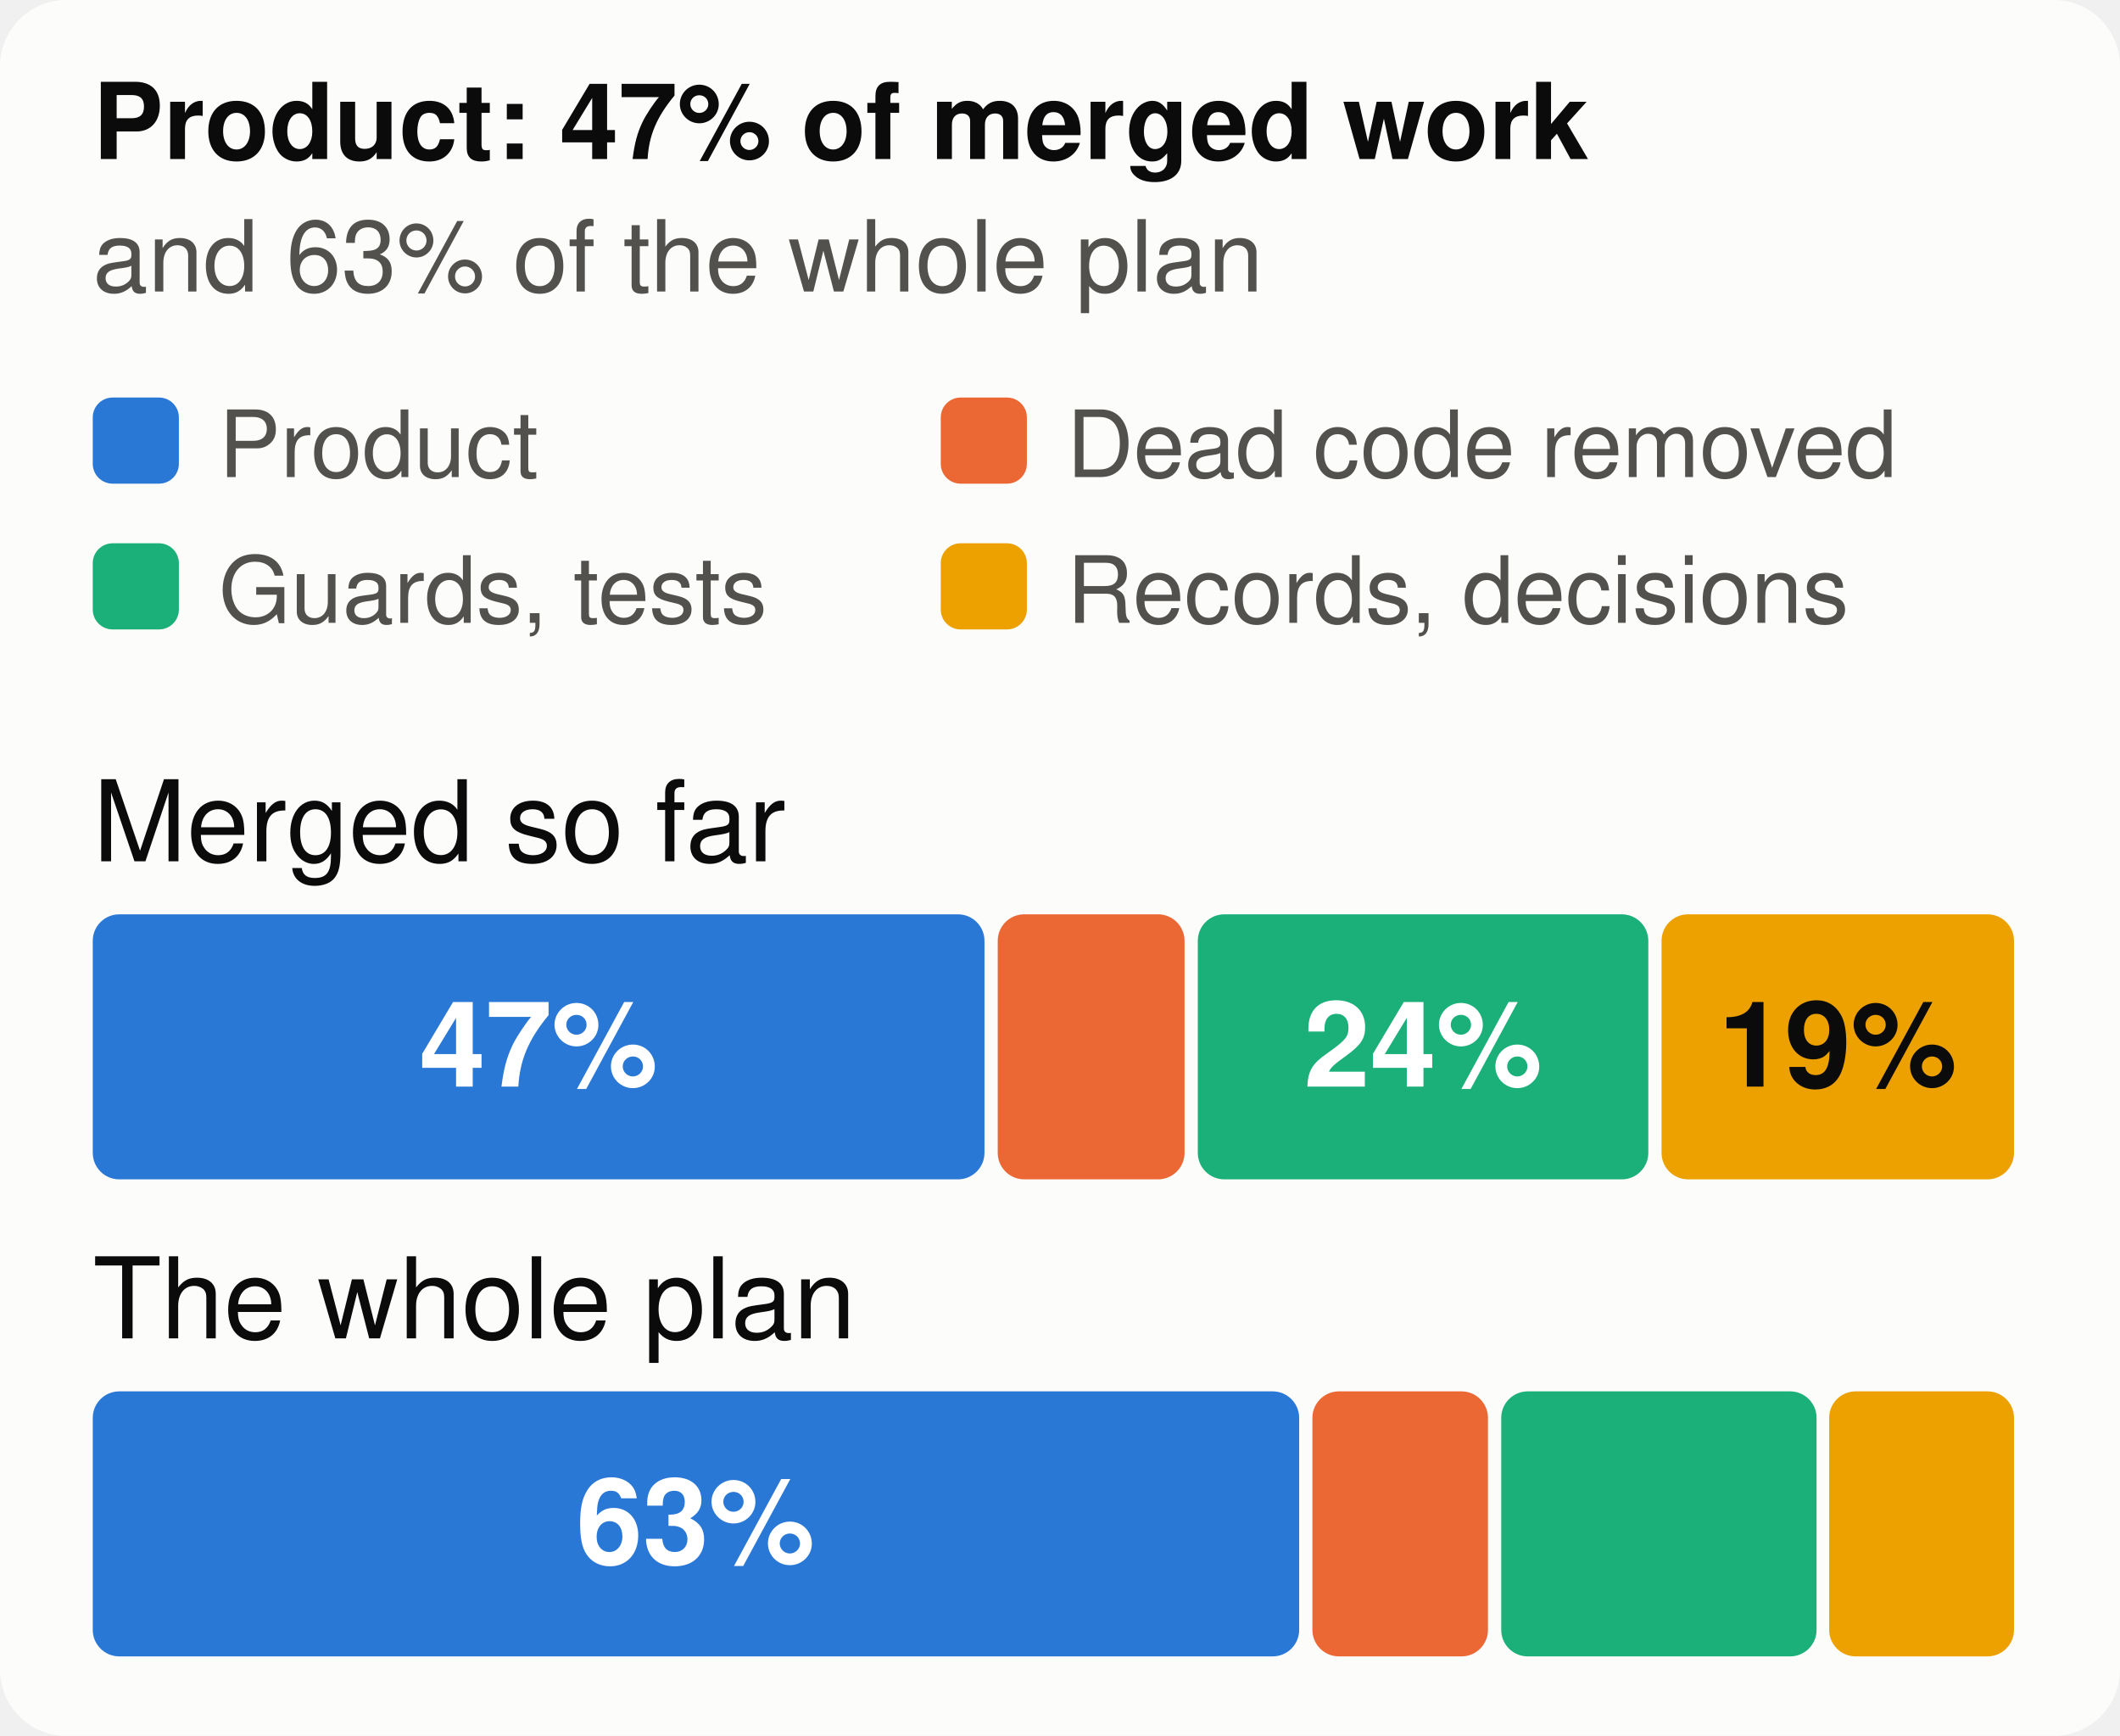
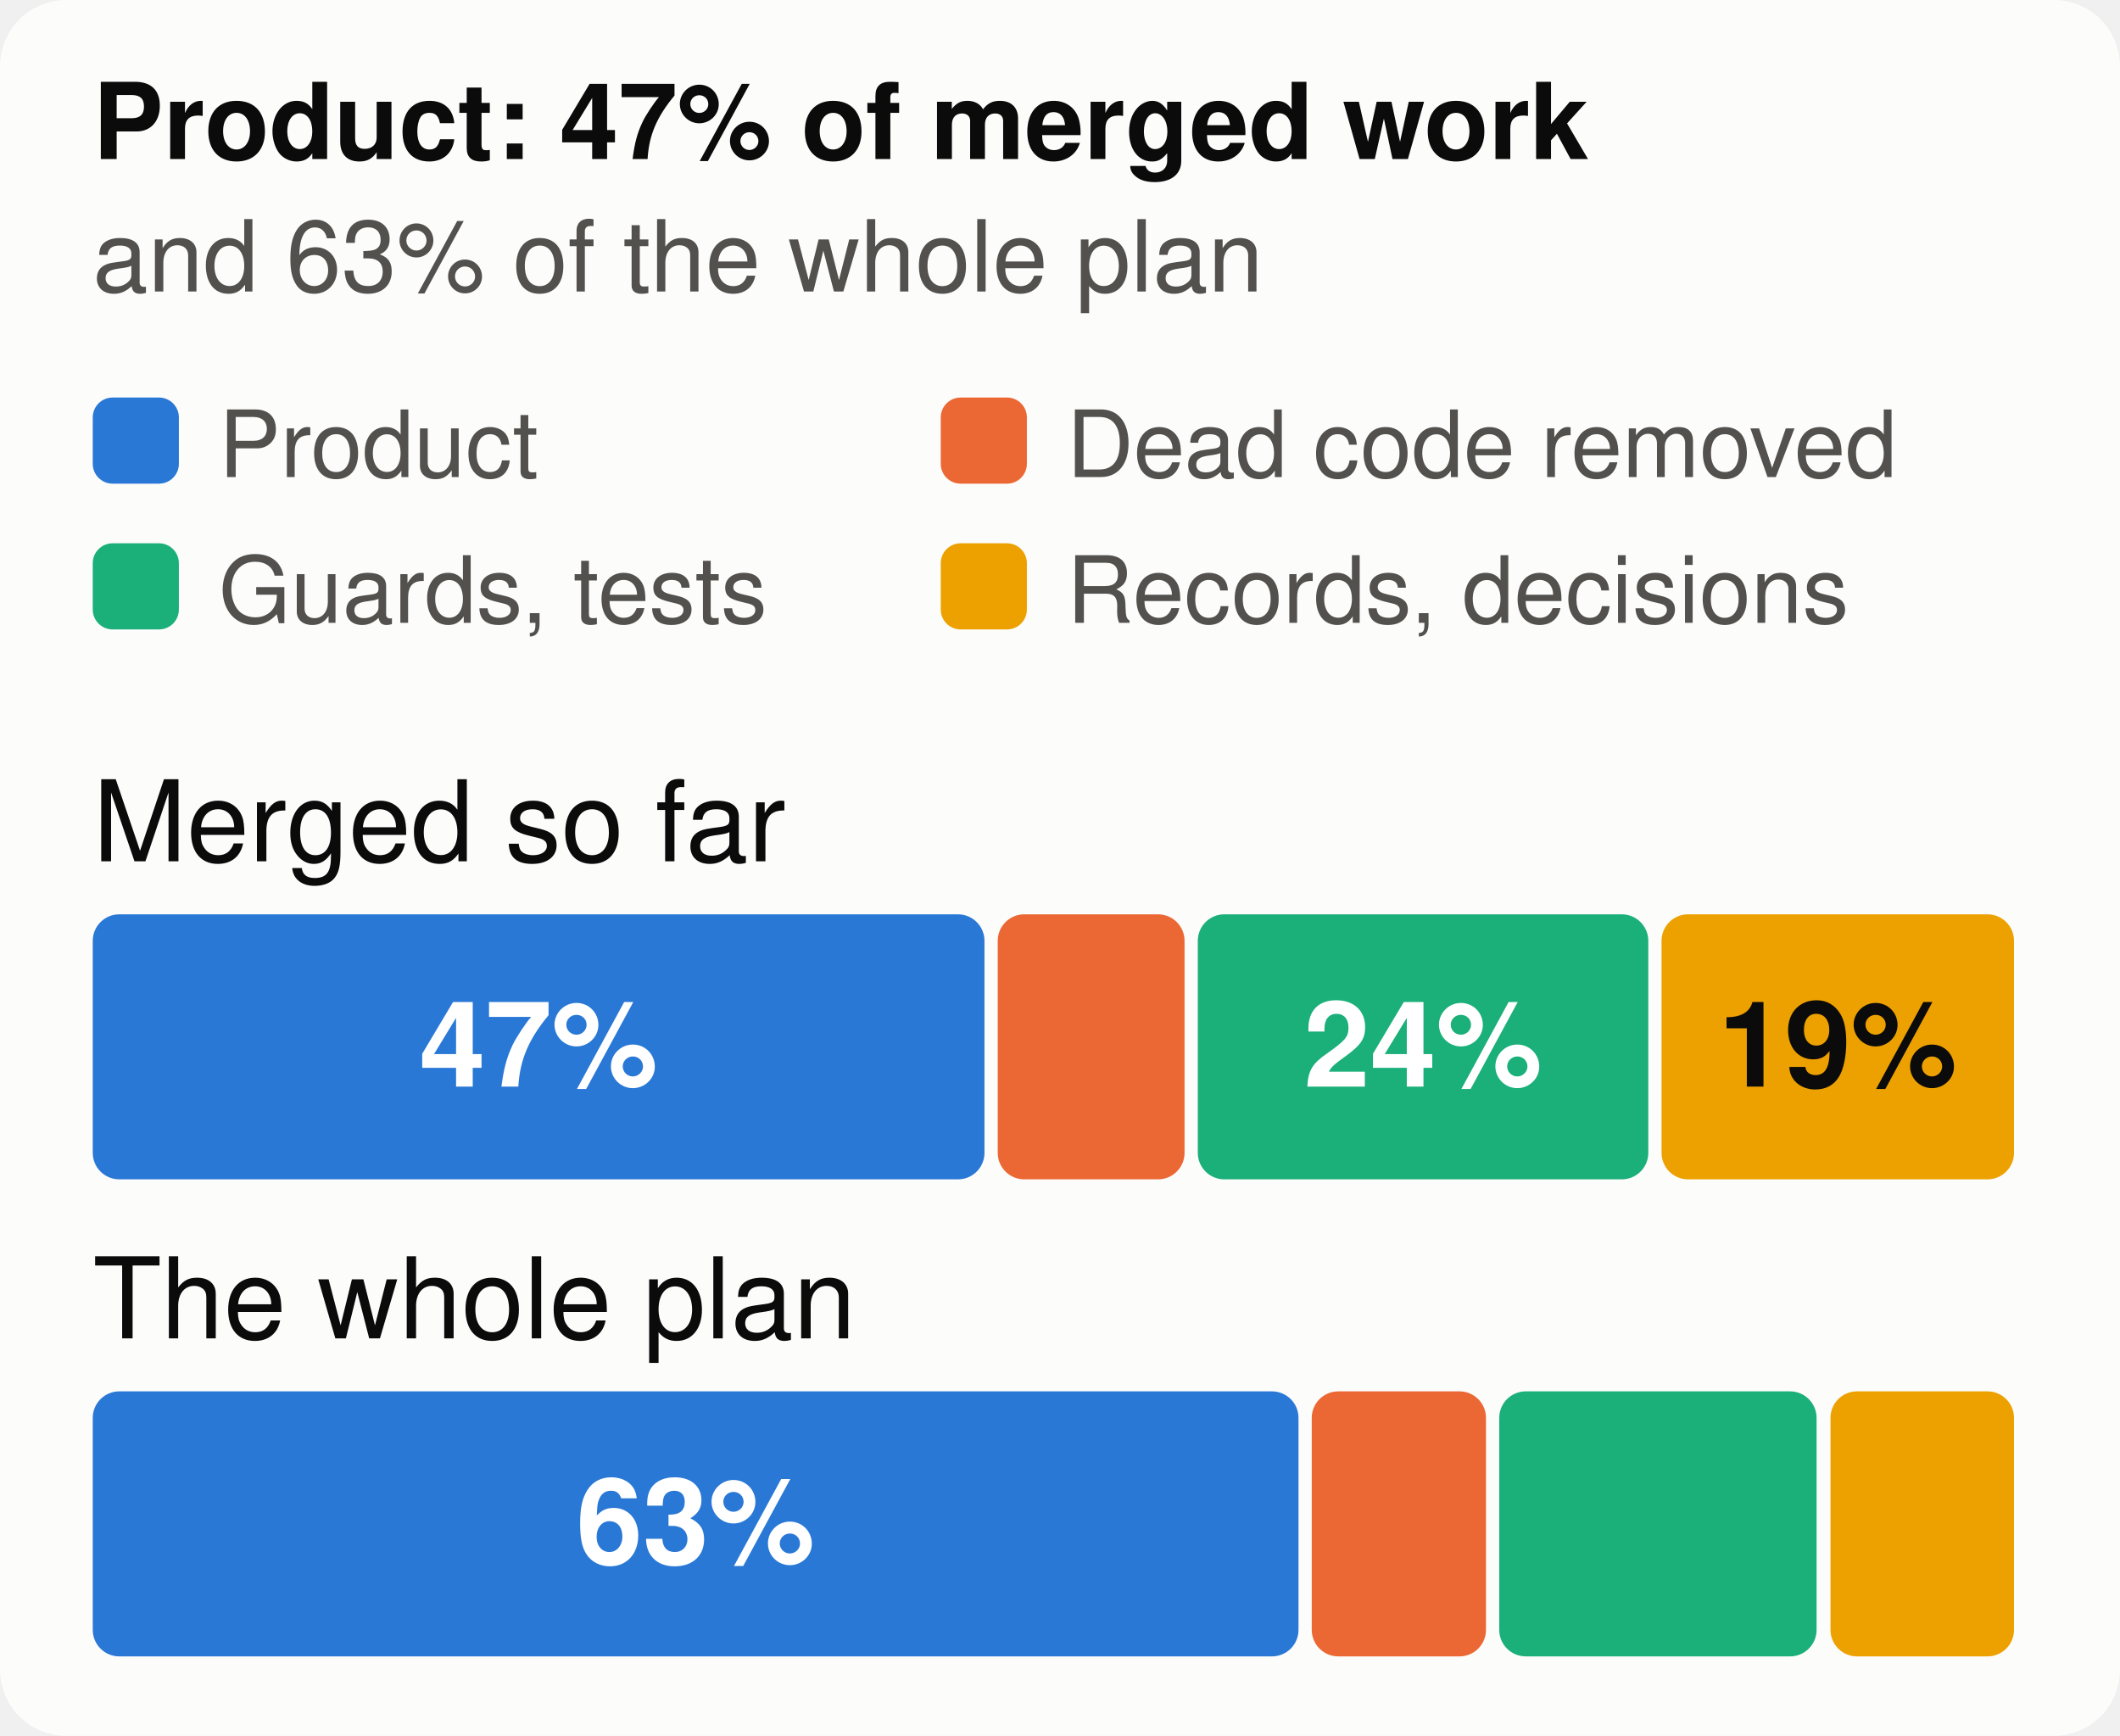
<svg xmlns="http://www.w3.org/2000/svg" viewBox="0 0 320 262" width="320" height="262" font-family="system-ui,-apple-system,Segoe UI,Helvetica,Arial,sans-serif" font-size="18" role="img" aria-label="The merged work and the whole plan, by kind of work">
  <style>.h{paint-order:stroke;stroke:#fcfcfb;stroke-width:3px;stroke-linejoin:round}.rg{stroke:#fcfcfb}@media (prefers-color-scheme: dark){.bg{fill:#1a1a19}.t1{fill:#f0efec}.t2{fill:#c3c2b7}.gr{stroke:#2c2c2a}.ax{stroke:#383835}.ld{stroke:#383835}.br{stroke:#c3c2b7}.m{stroke:#3987e5}.dp{stroke:#d95926}.v{stroke:#199e70}.i2{stroke:#c3c2b7}.i1{stroke:#f0efec}.f1{fill:#3987e5}.f2{fill:#d95926}.f3{fill:#199e70}.f4{fill:#c98500}.ev{fill:#c3c2b7}.inv{fill:#1a1a19}.done{fill:#cde2fb}.todo{fill:#52514e}.tile{fill:#262624}.h,.rg{stroke:#1a1a19}}</style>
  <rect width="320" height="262" rx="10" class="bg" fill="#fcfcfb" />
  <text x="14" y="24" class="t1" fill="#0b0b0b" font-size="16" font-weight="700">Product: 47% of merged work</text>
  <text x="14" y="44" class="t2" fill="#52514e" font-size="15">and 63% of the whole plan</text>
  <rect x="14" y="60" width="13" height="13" rx="3" class="f1" fill="#2a78d6" />
  <text x="33" y="72" class="t2" fill="#52514e" font-size="14">Product</text>
  <rect x="142" y="60" width="13" height="13" rx="3" class="f2" fill="#eb6834" />
  <text x="161" y="72" class="t2" fill="#52514e" font-size="14">Dead code removed</text>
  <rect x="14" y="82" width="13" height="13" rx="3" class="f3" fill="#1baf7a" />
  <text x="33" y="94" class="t2" fill="#52514e" font-size="14">Guards, tests</text>
  <rect x="142" y="82" width="13" height="13" rx="3" class="f4" fill="#eda100" />
  <text x="161" y="94" class="t2" fill="#52514e" font-size="14">Records, decisions</text>
  <text x="14" y="130" class="t1" fill="#0b0b0b" font-size="17">Merged so far</text>
  <rect x="14.0" y="138" width="134.6" height="40" rx="4" class="f1" fill="#2a78d6" />
  <text x="81.3" y="164" text-anchor="middle" fill="#ffffff" font-size="18" font-weight="700">47%</text>
  <rect x="150.6" y="138" width="28.2" height="40" rx="4" class="f2" fill="#eb6834" />
  <rect x="180.8" y="138" width="68.0" height="40" rx="4" class="f3" fill="#1baf7a" />
  <text x="214.8" y="164" text-anchor="middle" fill="#ffffff" font-size="18" font-weight="700">24%</text>
  <rect x="250.8" y="138" width="53.2" height="40" rx="4" class="f4" fill="#eda100" />
  <text x="277.4" y="164" text-anchor="middle" fill="#0b0b0b" font-size="18" font-weight="700">19%</text>
  <text x="14" y="202" class="t1" fill="#0b0b0b" font-size="17">The whole plan</text>
-   <rect x="14.0" y="210" width="182.1" height="40" rx="4" class="f1" fill="#2a78d6" />
+   <rect x="14.0" y="210" width="182.0" height="40" rx="4" class="f1" fill="#2a78d6" />
  <text x="105.0" y="236" text-anchor="middle" fill="#ffffff" font-size="18" font-weight="700">63%</text>
-   <rect x="198.1" y="210" width="26.5" height="40" rx="4" class="f2" fill="#eb6834" />
-   <rect x="226.6" y="210" width="47.6" height="40" rx="4" class="f3" fill="#1baf7a" />
-   <rect x="276.1" y="210" width="27.9" height="40" rx="4" class="f4" fill="#eda100" />
+   <rect x="198.0" y="210" width="26.3" height="40" rx="4" class="f2" fill="#eb6834" />
+   <rect x="226.3" y="210" width="47.9" height="40" rx="4" class="f3" fill="#1baf7a" />
+   <rect x="276.3" y="210" width="27.7" height="40" rx="4" class="f4" fill="#eda100" />
</svg>
